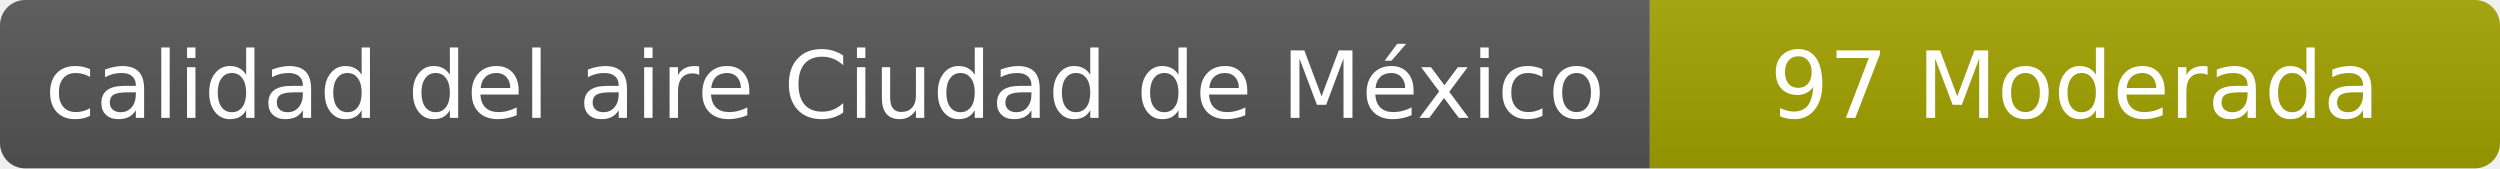
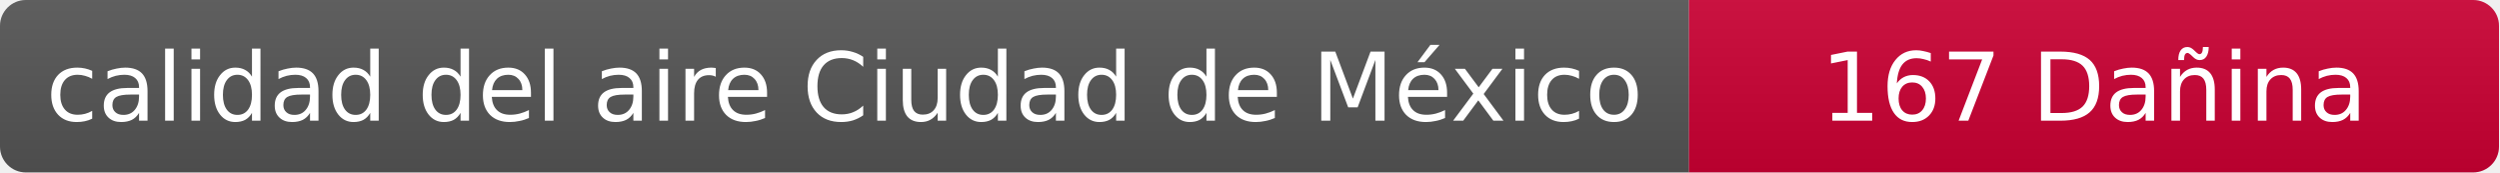
- <svg xmlns="http://www.w3.org/2000/svg" width="297" height="20" role="img" aria-label="calidad del aire: 97 Moderada">
+ <svg xmlns="http://www.w3.org/2000/svg" width="290" height="20" role="img" aria-label="calidad del aire: 167 Dañina">
  <linearGradient id="s" x2="0" y2="100%">
    <stop offset="0" stop-color="#bbb" stop-opacity=".1" />
    <stop offset="1" stop-opacity=".1" />
  </linearGradient>
  <clipPath id="r">
-     <rect width="297" height="20" rx="3" fill="#fff" />
+     <rect width="290" height="20" rx="3" fill="#fff" />
  </clipPath>
  <g clip-path="url(#r)">
    <rect width="196" height="20" fill="#555" />
-     <rect x="196" width="101" height="20" fill="#a3a300" />
-     <rect width="297" height="20" fill="url(#s)" />
+     <rect x="196" width="94" height="20" fill="#cc0033" />
+     <rect width="290" height="20" fill="url(#s)" />
  </g>
  <g fill="#fff" text-anchor="middle" font-family="Verdana,Geneva,DejaVu Sans,sans-serif" font-size="11">
    <text x="98" y="14">calidad del aire Ciudad de México</text>
-     <text x="246.5" y="14">97 Moderada</text>
+     <text x="243" y="14">167 Dañina</text>
  </g>
</svg>
